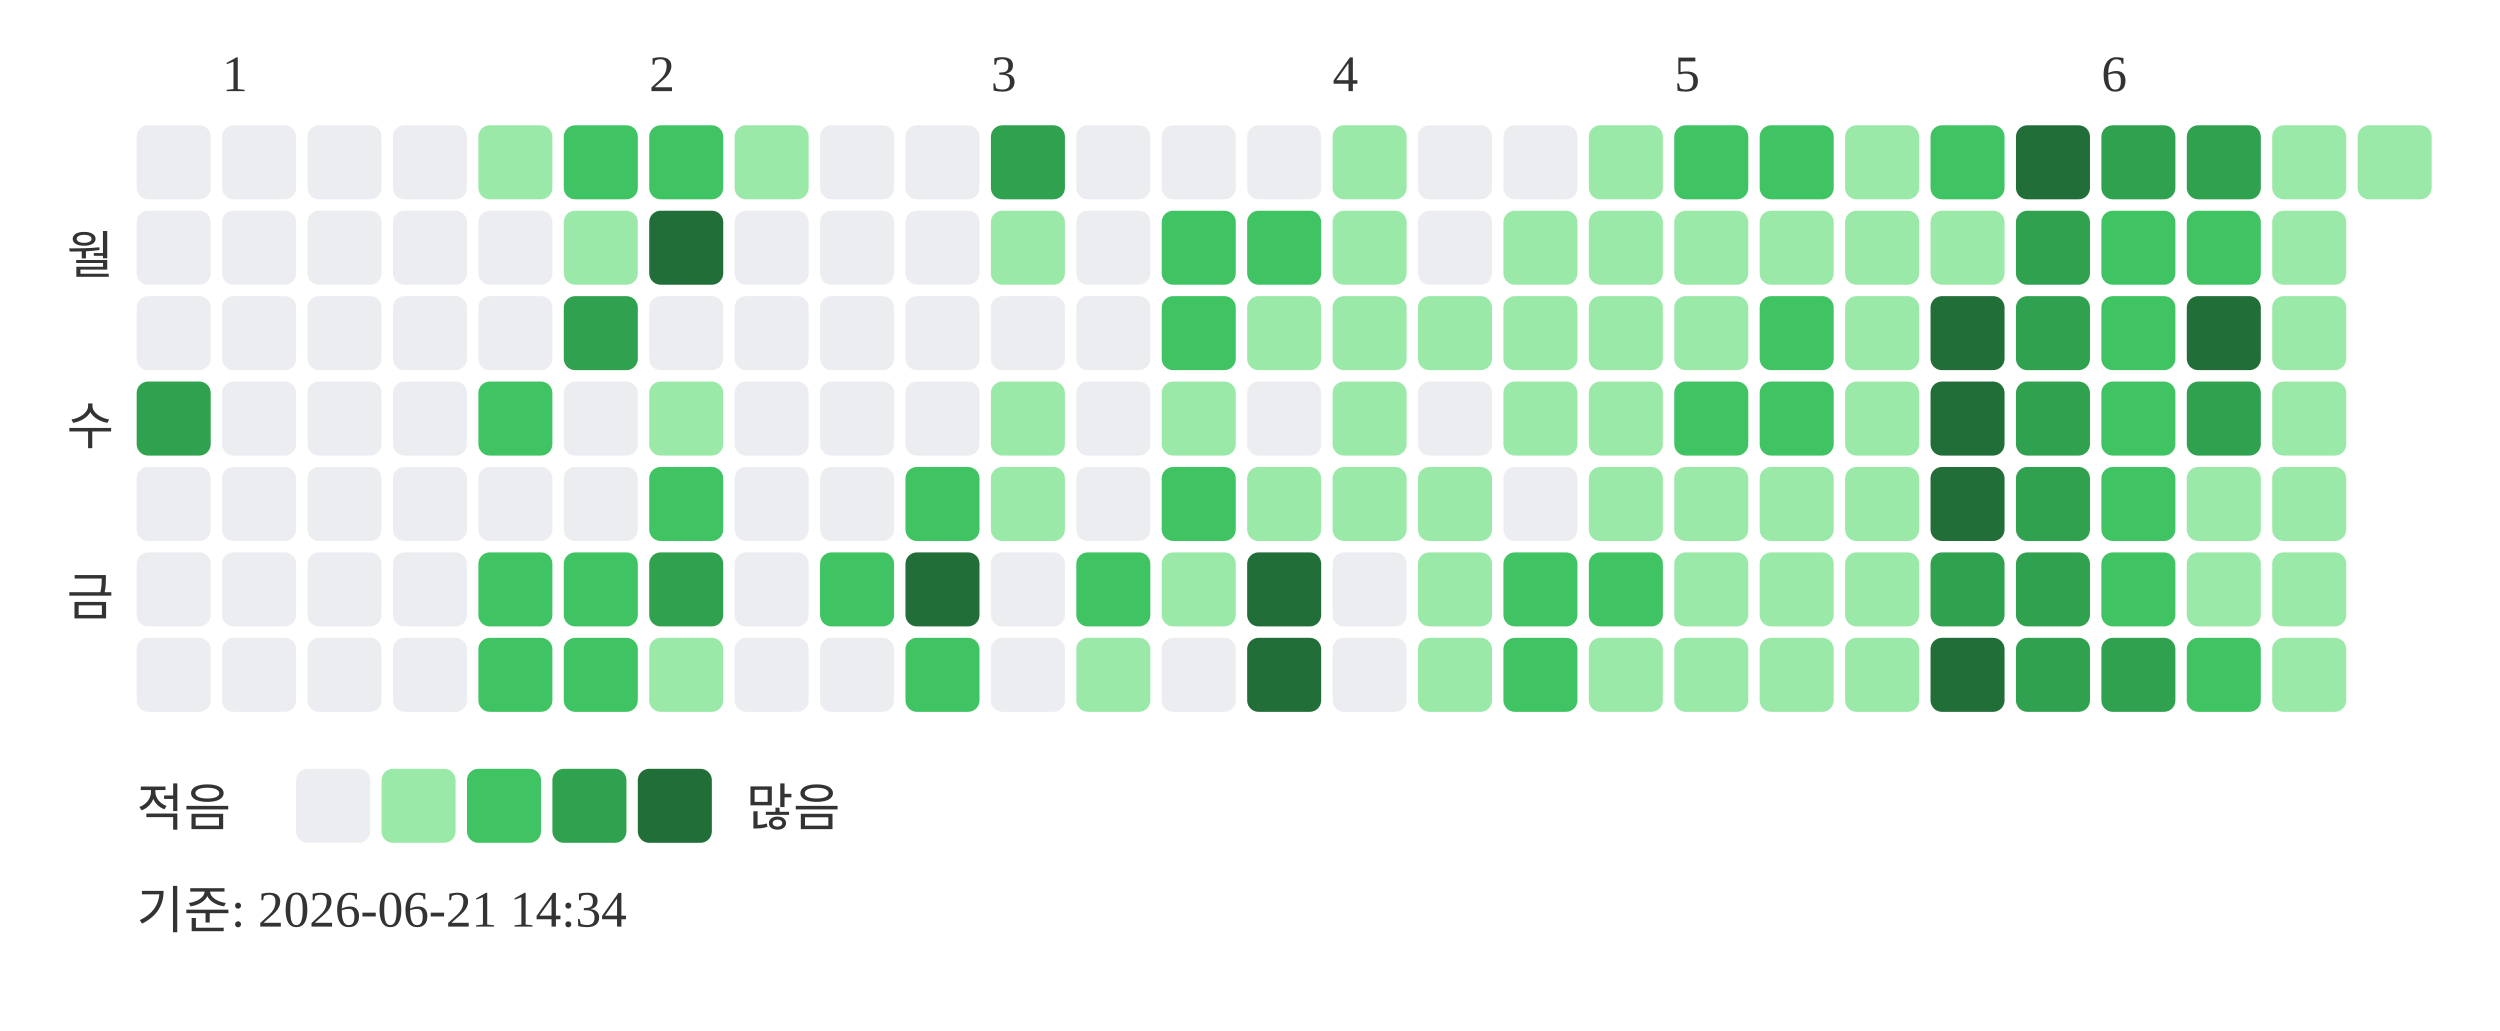
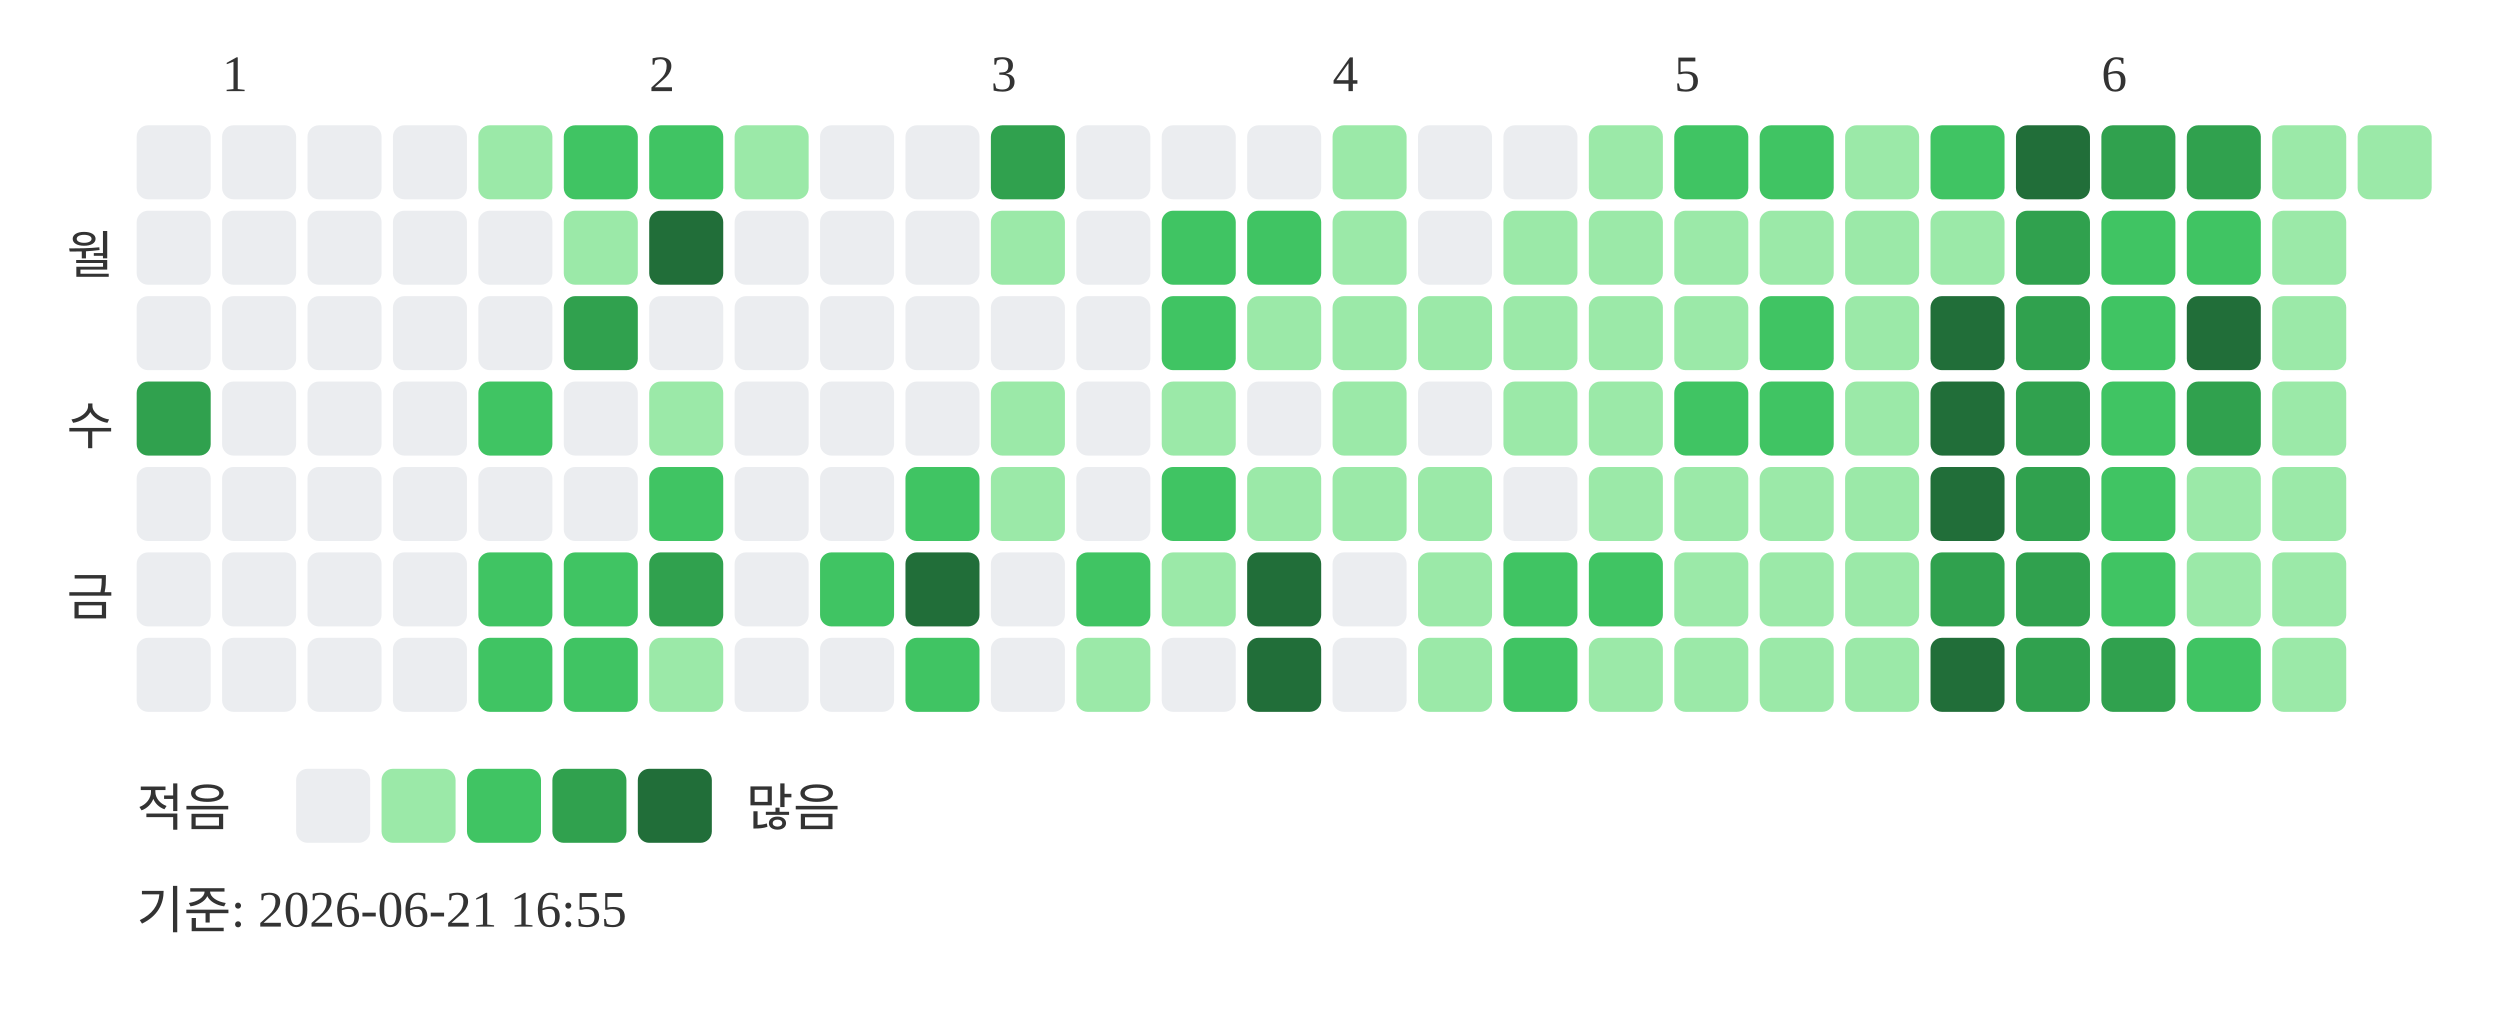
<svg xmlns="http://www.w3.org/2000/svg" width="439" height="181">
  <text x="39" y="16" font-size="9" fill="#333333">1</text>
  <text x="114" y="16" font-size="9" fill="#333333">2</text>
  <text x="174" y="16" font-size="9" fill="#333333">3</text>
  <text x="234" y="16" font-size="9" fill="#333333">4</text>
  <text x="294" y="16" font-size="9" fill="#333333">5</text>
  <text x="369" y="16" font-size="9" fill="#333333">6</text>
  <text x="20" y="48" text-anchor="end" font-size="9" fill="#333333">월</text>
  <text x="20" y="78" text-anchor="end" font-size="9" fill="#333333">수</text>
  <text x="20" y="108" text-anchor="end" font-size="9" fill="#333333">금</text>
  <rect x="24" y="22" width="13" height="13" rx="2" fill="#ebedf0" />
  <rect x="24" y="37" width="13" height="13" rx="2" fill="#ebedf0" />
  <rect x="24" y="52" width="13" height="13" rx="2" fill="#ebedf0" />
  <rect x="24" y="67" width="13" height="13" rx="2" fill="#30a14e" />
  <rect x="24" y="82" width="13" height="13" rx="2" fill="#ebedf0" />
  <rect x="24" y="97" width="13" height="13" rx="2" fill="#ebedf0" />
  <rect x="24" y="112" width="13" height="13" rx="2" fill="#ebedf0" />
  <rect x="39" y="22" width="13" height="13" rx="2" fill="#ebedf0" />
  <rect x="39" y="37" width="13" height="13" rx="2" fill="#ebedf0" />
  <rect x="39" y="52" width="13" height="13" rx="2" fill="#ebedf0" />
  <rect x="39" y="67" width="13" height="13" rx="2" fill="#ebedf0" />
  <rect x="39" y="82" width="13" height="13" rx="2" fill="#ebedf0" />
  <rect x="39" y="97" width="13" height="13" rx="2" fill="#ebedf0" />
  <rect x="39" y="112" width="13" height="13" rx="2" fill="#ebedf0" />
  <rect x="54" y="22" width="13" height="13" rx="2" fill="#ebedf0" />
  <rect x="54" y="37" width="13" height="13" rx="2" fill="#ebedf0" />
  <rect x="54" y="52" width="13" height="13" rx="2" fill="#ebedf0" />
  <rect x="54" y="67" width="13" height="13" rx="2" fill="#ebedf0" />
  <rect x="54" y="82" width="13" height="13" rx="2" fill="#ebedf0" />
  <rect x="54" y="97" width="13" height="13" rx="2" fill="#ebedf0" />
  <rect x="54" y="112" width="13" height="13" rx="2" fill="#ebedf0" />
  <rect x="69" y="22" width="13" height="13" rx="2" fill="#ebedf0" />
  <rect x="69" y="37" width="13" height="13" rx="2" fill="#ebedf0" />
  <rect x="69" y="52" width="13" height="13" rx="2" fill="#ebedf0" />
  <rect x="69" y="67" width="13" height="13" rx="2" fill="#ebedf0" />
  <rect x="69" y="82" width="13" height="13" rx="2" fill="#ebedf0" />
  <rect x="69" y="97" width="13" height="13" rx="2" fill="#ebedf0" />
  <rect x="69" y="112" width="13" height="13" rx="2" fill="#ebedf0" />
  <rect x="84" y="22" width="13" height="13" rx="2" fill="#9be9a8" />
  <rect x="84" y="37" width="13" height="13" rx="2" fill="#ebedf0" />
  <rect x="84" y="52" width="13" height="13" rx="2" fill="#ebedf0" />
  <rect x="84" y="67" width="13" height="13" rx="2" fill="#40c463" />
  <rect x="84" y="82" width="13" height="13" rx="2" fill="#ebedf0" />
  <rect x="84" y="97" width="13" height="13" rx="2" fill="#40c463" />
  <rect x="84" y="112" width="13" height="13" rx="2" fill="#40c463" />
  <rect x="99" y="22" width="13" height="13" rx="2" fill="#40c463" />
  <rect x="99" y="37" width="13" height="13" rx="2" fill="#9be9a8" />
  <rect x="99" y="52" width="13" height="13" rx="2" fill="#30a14e" />
  <rect x="99" y="67" width="13" height="13" rx="2" fill="#ebedf0" />
  <rect x="99" y="82" width="13" height="13" rx="2" fill="#ebedf0" />
  <rect x="99" y="97" width="13" height="13" rx="2" fill="#40c463" />
  <rect x="99" y="112" width="13" height="13" rx="2" fill="#40c463" />
  <rect x="114" y="22" width="13" height="13" rx="2" fill="#40c463" />
  <rect x="114" y="37" width="13" height="13" rx="2" fill="#216e39" />
  <rect x="114" y="52" width="13" height="13" rx="2" fill="#ebedf0" />
  <rect x="114" y="67" width="13" height="13" rx="2" fill="#9be9a8" />
  <rect x="114" y="82" width="13" height="13" rx="2" fill="#40c463" />
  <rect x="114" y="97" width="13" height="13" rx="2" fill="#30a14e" />
  <rect x="114" y="112" width="13" height="13" rx="2" fill="#9be9a8" />
  <rect x="129" y="22" width="13" height="13" rx="2" fill="#9be9a8" />
  <rect x="129" y="37" width="13" height="13" rx="2" fill="#ebedf0" />
  <rect x="129" y="52" width="13" height="13" rx="2" fill="#ebedf0" />
  <rect x="129" y="67" width="13" height="13" rx="2" fill="#ebedf0" />
  <rect x="129" y="82" width="13" height="13" rx="2" fill="#ebedf0" />
  <rect x="129" y="97" width="13" height="13" rx="2" fill="#ebedf0" />
  <rect x="129" y="112" width="13" height="13" rx="2" fill="#ebedf0" />
  <rect x="144" y="22" width="13" height="13" rx="2" fill="#ebedf0" />
  <rect x="144" y="37" width="13" height="13" rx="2" fill="#ebedf0" />
  <rect x="144" y="52" width="13" height="13" rx="2" fill="#ebedf0" />
  <rect x="144" y="67" width="13" height="13" rx="2" fill="#ebedf0" />
  <rect x="144" y="82" width="13" height="13" rx="2" fill="#ebedf0" />
  <rect x="144" y="97" width="13" height="13" rx="2" fill="#40c463" />
  <rect x="144" y="112" width="13" height="13" rx="2" fill="#ebedf0" />
  <rect x="159" y="22" width="13" height="13" rx="2" fill="#ebedf0" />
  <rect x="159" y="37" width="13" height="13" rx="2" fill="#ebedf0" />
  <rect x="159" y="52" width="13" height="13" rx="2" fill="#ebedf0" />
  <rect x="159" y="67" width="13" height="13" rx="2" fill="#ebedf0" />
  <rect x="159" y="82" width="13" height="13" rx="2" fill="#40c463" />
  <rect x="159" y="97" width="13" height="13" rx="2" fill="#216e39" />
  <rect x="159" y="112" width="13" height="13" rx="2" fill="#40c463" />
  <rect x="174" y="22" width="13" height="13" rx="2" fill="#30a14e" />
  <rect x="174" y="37" width="13" height="13" rx="2" fill="#9be9a8" />
  <rect x="174" y="52" width="13" height="13" rx="2" fill="#ebedf0" />
  <rect x="174" y="67" width="13" height="13" rx="2" fill="#9be9a8" />
  <rect x="174" y="82" width="13" height="13" rx="2" fill="#9be9a8" />
  <rect x="174" y="97" width="13" height="13" rx="2" fill="#ebedf0" />
  <rect x="174" y="112" width="13" height="13" rx="2" fill="#ebedf0" />
  <rect x="189" y="22" width="13" height="13" rx="2" fill="#ebedf0" />
  <rect x="189" y="37" width="13" height="13" rx="2" fill="#ebedf0" />
  <rect x="189" y="52" width="13" height="13" rx="2" fill="#ebedf0" />
  <rect x="189" y="67" width="13" height="13" rx="2" fill="#ebedf0" />
  <rect x="189" y="82" width="13" height="13" rx="2" fill="#ebedf0" />
  <rect x="189" y="97" width="13" height="13" rx="2" fill="#40c463" />
  <rect x="189" y="112" width="13" height="13" rx="2" fill="#9be9a8" />
  <rect x="204" y="22" width="13" height="13" rx="2" fill="#ebedf0" />
  <rect x="204" y="37" width="13" height="13" rx="2" fill="#40c463" />
  <rect x="204" y="52" width="13" height="13" rx="2" fill="#40c463" />
  <rect x="204" y="67" width="13" height="13" rx="2" fill="#9be9a8" />
  <rect x="204" y="82" width="13" height="13" rx="2" fill="#40c463" />
  <rect x="204" y="97" width="13" height="13" rx="2" fill="#9be9a8" />
  <rect x="204" y="112" width="13" height="13" rx="2" fill="#ebedf0" />
  <rect x="219" y="22" width="13" height="13" rx="2" fill="#ebedf0" />
  <rect x="219" y="37" width="13" height="13" rx="2" fill="#40c463" />
  <rect x="219" y="52" width="13" height="13" rx="2" fill="#9be9a8" />
  <rect x="219" y="67" width="13" height="13" rx="2" fill="#ebedf0" />
  <rect x="219" y="82" width="13" height="13" rx="2" fill="#9be9a8" />
  <rect x="219" y="97" width="13" height="13" rx="2" fill="#216e39" />
  <rect x="219" y="112" width="13" height="13" rx="2" fill="#216e39" />
  <rect x="234" y="22" width="13" height="13" rx="2" fill="#9be9a8" />
  <rect x="234" y="37" width="13" height="13" rx="2" fill="#9be9a8" />
  <rect x="234" y="52" width="13" height="13" rx="2" fill="#9be9a8" />
  <rect x="234" y="67" width="13" height="13" rx="2" fill="#9be9a8" />
  <rect x="234" y="82" width="13" height="13" rx="2" fill="#9be9a8" />
  <rect x="234" y="97" width="13" height="13" rx="2" fill="#ebedf0" />
  <rect x="234" y="112" width="13" height="13" rx="2" fill="#ebedf0" />
  <rect x="249" y="22" width="13" height="13" rx="2" fill="#ebedf0" />
  <rect x="249" y="37" width="13" height="13" rx="2" fill="#ebedf0" />
  <rect x="249" y="52" width="13" height="13" rx="2" fill="#9be9a8" />
  <rect x="249" y="67" width="13" height="13" rx="2" fill="#ebedf0" />
  <rect x="249" y="82" width="13" height="13" rx="2" fill="#9be9a8" />
  <rect x="249" y="97" width="13" height="13" rx="2" fill="#9be9a8" />
  <rect x="249" y="112" width="13" height="13" rx="2" fill="#9be9a8" />
  <rect x="264" y="22" width="13" height="13" rx="2" fill="#ebedf0" />
  <rect x="264" y="37" width="13" height="13" rx="2" fill="#9be9a8" />
  <rect x="264" y="52" width="13" height="13" rx="2" fill="#9be9a8" />
  <rect x="264" y="67" width="13" height="13" rx="2" fill="#9be9a8" />
  <rect x="264" y="82" width="13" height="13" rx="2" fill="#ebedf0" />
  <rect x="264" y="97" width="13" height="13" rx="2" fill="#40c463" />
  <rect x="264" y="112" width="13" height="13" rx="2" fill="#40c463" />
  <rect x="279" y="22" width="13" height="13" rx="2" fill="#9be9a8" />
  <rect x="279" y="37" width="13" height="13" rx="2" fill="#9be9a8" />
  <rect x="279" y="52" width="13" height="13" rx="2" fill="#9be9a8" />
  <rect x="279" y="67" width="13" height="13" rx="2" fill="#9be9a8" />
  <rect x="279" y="82" width="13" height="13" rx="2" fill="#9be9a8" />
  <rect x="279" y="97" width="13" height="13" rx="2" fill="#40c463" />
  <rect x="279" y="112" width="13" height="13" rx="2" fill="#9be9a8" />
  <rect x="294" y="22" width="13" height="13" rx="2" fill="#40c463" />
  <rect x="294" y="37" width="13" height="13" rx="2" fill="#9be9a8" />
  <rect x="294" y="52" width="13" height="13" rx="2" fill="#9be9a8" />
  <rect x="294" y="67" width="13" height="13" rx="2" fill="#40c463" />
  <rect x="294" y="82" width="13" height="13" rx="2" fill="#9be9a8" />
  <rect x="294" y="97" width="13" height="13" rx="2" fill="#9be9a8" />
  <rect x="294" y="112" width="13" height="13" rx="2" fill="#9be9a8" />
  <rect x="309" y="22" width="13" height="13" rx="2" fill="#40c463" />
  <rect x="309" y="37" width="13" height="13" rx="2" fill="#9be9a8" />
  <rect x="309" y="52" width="13" height="13" rx="2" fill="#40c463" />
  <rect x="309" y="67" width="13" height="13" rx="2" fill="#40c463" />
  <rect x="309" y="82" width="13" height="13" rx="2" fill="#9be9a8" />
  <rect x="309" y="97" width="13" height="13" rx="2" fill="#9be9a8" />
  <rect x="309" y="112" width="13" height="13" rx="2" fill="#9be9a8" />
  <rect x="324" y="22" width="13" height="13" rx="2" fill="#9be9a8" />
  <rect x="324" y="37" width="13" height="13" rx="2" fill="#9be9a8" />
  <rect x="324" y="52" width="13" height="13" rx="2" fill="#9be9a8" />
  <rect x="324" y="67" width="13" height="13" rx="2" fill="#9be9a8" />
  <rect x="324" y="82" width="13" height="13" rx="2" fill="#9be9a8" />
  <rect x="324" y="97" width="13" height="13" rx="2" fill="#9be9a8" />
  <rect x="324" y="112" width="13" height="13" rx="2" fill="#9be9a8" />
  <rect x="339" y="22" width="13" height="13" rx="2" fill="#40c463" />
  <rect x="339" y="37" width="13" height="13" rx="2" fill="#9be9a8" />
  <rect x="339" y="52" width="13" height="13" rx="2" fill="#216e39" />
  <rect x="339" y="67" width="13" height="13" rx="2" fill="#216e39" />
  <rect x="339" y="82" width="13" height="13" rx="2" fill="#216e39" />
  <rect x="339" y="97" width="13" height="13" rx="2" fill="#30a14e" />
  <rect x="339" y="112" width="13" height="13" rx="2" fill="#216e39" />
  <rect x="354" y="22" width="13" height="13" rx="2" fill="#216e39" />
  <rect x="354" y="37" width="13" height="13" rx="2" fill="#30a14e" />
  <rect x="354" y="52" width="13" height="13" rx="2" fill="#30a14e" />
  <rect x="354" y="67" width="13" height="13" rx="2" fill="#30a14e" />
  <rect x="354" y="82" width="13" height="13" rx="2" fill="#30a14e" />
  <rect x="354" y="97" width="13" height="13" rx="2" fill="#30a14e" />
  <rect x="354" y="112" width="13" height="13" rx="2" fill="#30a14e" />
  <rect x="369" y="22" width="13" height="13" rx="2" fill="#30a14e" />
  <rect x="369" y="37" width="13" height="13" rx="2" fill="#40c463" />
  <rect x="369" y="52" width="13" height="13" rx="2" fill="#40c463" />
  <rect x="369" y="67" width="13" height="13" rx="2" fill="#40c463" />
  <rect x="369" y="82" width="13" height="13" rx="2" fill="#40c463" />
  <rect x="369" y="97" width="13" height="13" rx="2" fill="#40c463" />
  <rect x="369" y="112" width="13" height="13" rx="2" fill="#30a14e" />
  <rect x="384" y="22" width="13" height="13" rx="2" fill="#30a14e" />
  <rect x="384" y="37" width="13" height="13" rx="2" fill="#40c463" />
  <rect x="384" y="52" width="13" height="13" rx="2" fill="#216e39" />
  <rect x="384" y="67" width="13" height="13" rx="2" fill="#30a14e" />
  <rect x="384" y="82" width="13" height="13" rx="2" fill="#9be9a8" />
  <rect x="384" y="97" width="13" height="13" rx="2" fill="#9be9a8" />
  <rect x="384" y="112" width="13" height="13" rx="2" fill="#40c463" />
  <rect x="399" y="22" width="13" height="13" rx="2" fill="#9be9a8" />
  <rect x="399" y="37" width="13" height="13" rx="2" fill="#9be9a8" />
  <rect x="399" y="52" width="13" height="13" rx="2" fill="#9be9a8" />
  <rect x="399" y="67" width="13" height="13" rx="2" fill="#9be9a8" />
  <rect x="399" y="82" width="13" height="13" rx="2" fill="#9be9a8" />
  <rect x="399" y="97" width="13" height="13" rx="2" fill="#9be9a8" />
  <rect x="399" y="112" width="13" height="13" rx="2" fill="#9be9a8" />
  <rect x="414" y="22" width="13" height="13" rx="2" fill="#9be9a8" />
  <text x="24" y="145" font-size="9" fill="#333333">적음</text>
  <rect x="52" y="135" width="13" height="13" rx="2" fill="#ebedf0" />
  <rect x="67" y="135" width="13" height="13" rx="2" fill="#9be9a8" />
  <rect x="82" y="135" width="13" height="13" rx="2" fill="#40c463" />
  <rect x="97" y="135" width="13" height="13" rx="2" fill="#30a14e" />
  <rect x="112" y="135" width="13" height="13" rx="2" fill="#216e39" />
  <text x="131" y="145" font-size="9" fill="#333333">많음</text>
-   <text x="24" y="163" font-size="9" fill="#333333">기준: 2026-06-21 14:34</text>
+   <text x="24" y="163" font-size="9" fill="#333333">기준: 2026-06-21 16:55</text>
</svg>
